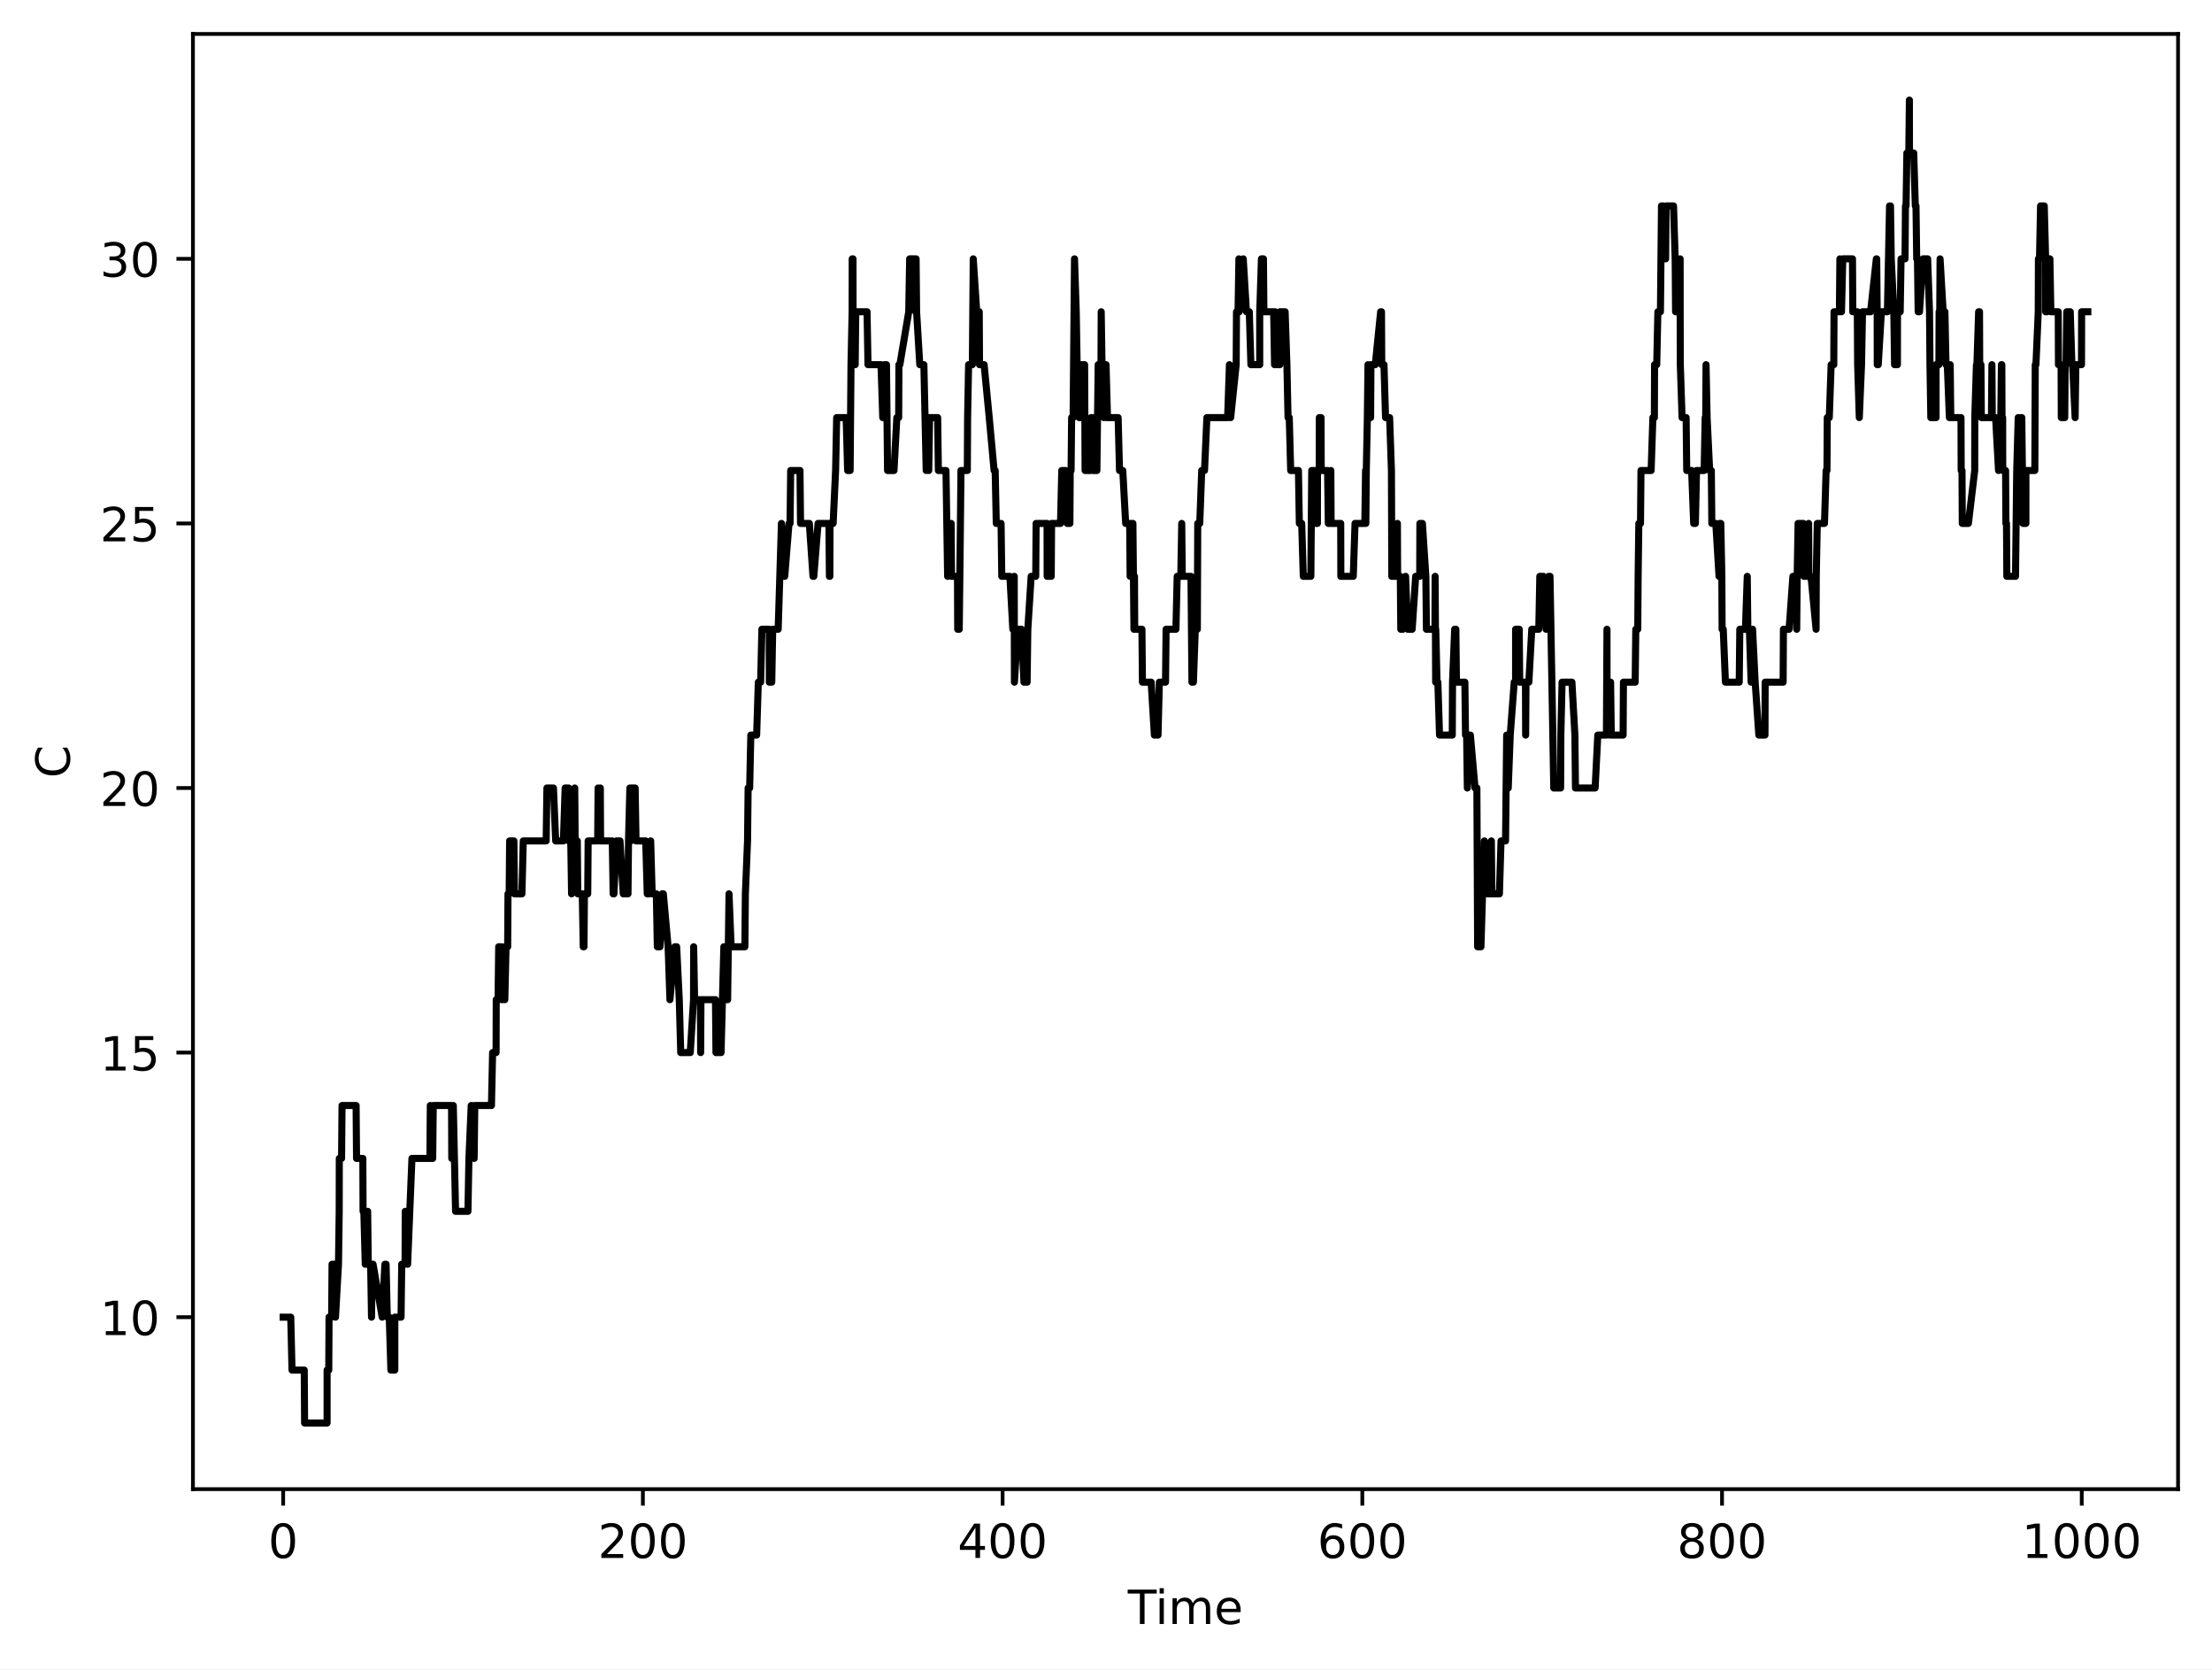
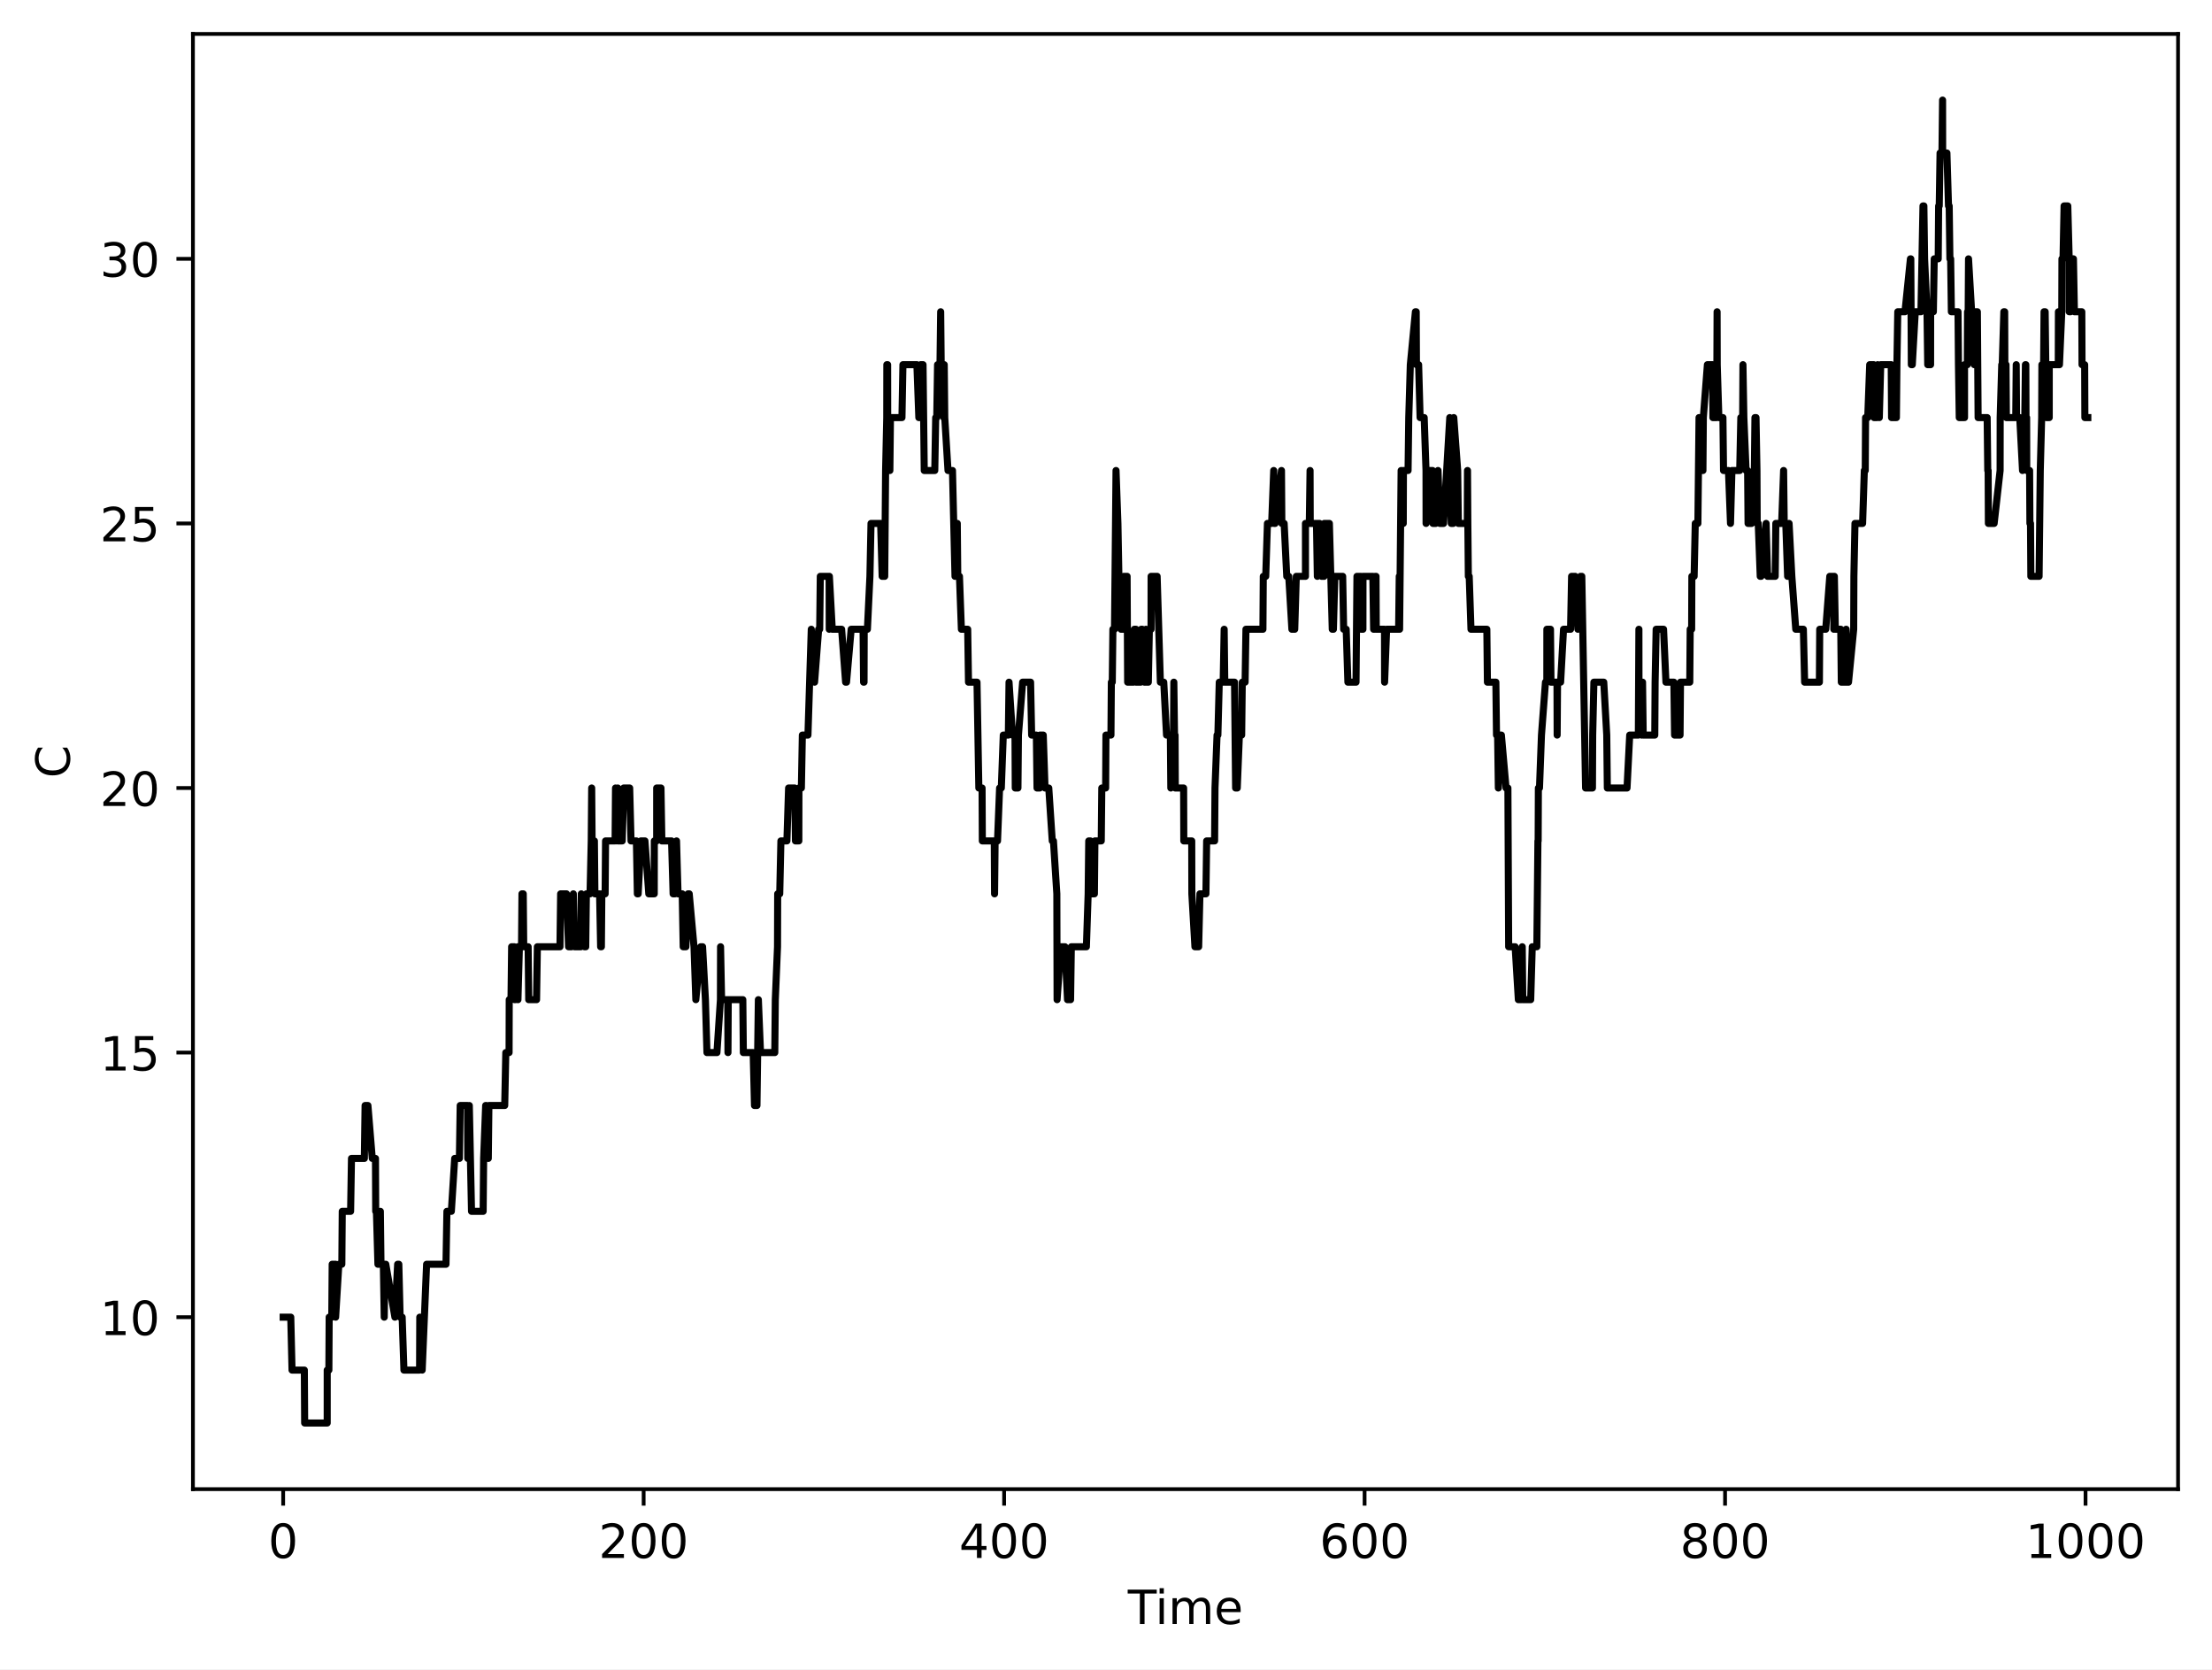
<svg xmlns="http://www.w3.org/2000/svg" xmlns:xlink="http://www.w3.org/1999/xlink" width="469.2pt" height="354pt" viewBox="0 0 469.2 354" version="1.1">
  <defs>
    <style type="text/css">*{stroke-linejoin: round; stroke-linecap: butt}</style>
  </defs>
  <g id="figure_1">
    <g id="patch_1">
      <path d="M 0 354  L 469.2 354  L 469.2 0  L 0 0  z " style="fill: #ffffff" />
    </g>
    <g id="axes_1">
      <g id="patch_2">
        <path d="M 40.925 315.799  L 462 315.799  L 462 7.2  L 40.925 7.2  z " style="fill: #ffffff" />
      </g>
      <g id="matplotlib.axis_1">
        <g id="xtick_1">
          <g id="line2d_1">
            <defs>
-               <path id="mb5f6cb522d" d="M 0 0  L 0 3.5  " style="stroke: #000000; stroke-width: 0.8" />
-             </defs>
-             <g>
-               <use xlink:href="#mb5f6cb522d" x="60.065" y="315.799" style="stroke: #000000; stroke-width: 0.8" />
+               <path id="m5ca03c16cc" d="M 0 0  L 0 3.5  " style="stroke: #000000; stroke-width: 0.8" />
+             </defs>
+             <g>
+               <use xlink:href="#m5ca03c16cc" x="60.065" y="315.799" style="stroke: #000000; stroke-width: 0.8" />
            </g>
          </g>
          <g id="text_1">
            <g transform="translate(56.8835 330.3964) scale(0.1 -0.1)">
              <defs>
                <path id="DejaVuSans-13" d="M 2034 4250  Q 1547 4250 1301 3770  Q 1056 3291 1056 2328  Q 1056 1369 1301 889  Q 1547 409 2034 409  Q 2525 409 2770 889  Q 3016 1369 3016 2328  Q 3016 3291 2770 3770  Q 2525 4250 2034 4250  z M 2034 4750  Q 2819 4750 3233 4129  Q 3647 3509 3647 2328  Q 3647 1150 3233 529  Q 2819 -91 2034 -91  Q 1250 -91 836 529  Q 422 1150 422 2328  Q 422 3509 836 4129  Q 1250 4750 2034 4750  z " transform="scale(0.015625)" />
              </defs>
              <use xlink:href="#DejaVuSans-13" />
            </g>
          </g>
        </g>
        <g id="xtick_2">
          <g id="line2d_2">
            <g>
-               <use xlink:href="#mb5f6cb522d" x="136.366" y="315.799" style="stroke: #000000; stroke-width: 0.8" />
+               <use xlink:href="#m5ca03c16cc" x="136.527" y="315.799" style="stroke: #000000; stroke-width: 0.8" />
            </g>
          </g>
          <g id="text_2">
-             <g transform="translate(126.8225 330.3964) scale(0.1 -0.1)">
+             <g transform="translate(126.9831 330.3964) scale(0.1 -0.1)">
              <defs>
                <path id="DejaVuSans-15" d="M 1228 531  L 3431 531  L 3431 0  L 469 0  L 469 531  Q 828 903 1448 1529  Q 2069 2156 2228 2338  Q 2531 2678 2651 2914  Q 2772 3150 2772 3378  Q 2772 3750 2511 3984  Q 2250 4219 1831 4219  Q 1534 4219 1204 4116  Q 875 4013 500 3803  L 500 4441  Q 881 4594 1212 4672  Q 1544 4750 1819 4750  Q 2544 4750 2975 4387  Q 3406 4025 3406 3419  Q 3406 3131 3298 2873  Q 3191 2616 2906 2266  Q 2828 2175 2409 1742  Q 1991 1309 1228 531  z " transform="scale(0.015625)" />
              </defs>
              <use xlink:href="#DejaVuSans-15" />
              <use xlink:href="#DejaVuSans-13" transform="translate(63.625 0)" />
              <use xlink:href="#DejaVuSans-13" transform="translate(127.25 0)" />
            </g>
          </g>
        </g>
        <g id="xtick_3">
          <g id="line2d_3">
            <g>
-               <use xlink:href="#mb5f6cb522d" x="212.668" y="315.799" style="stroke: #000000; stroke-width: 0.8" />
+               <use xlink:href="#m5ca03c16cc" x="212.989" y="315.799" style="stroke: #000000; stroke-width: 0.8" />
            </g>
          </g>
          <g id="text_3">
-             <g transform="translate(203.1241 330.3964) scale(0.1 -0.1)">
+             <g transform="translate(203.4452 330.3964) scale(0.1 -0.1)">
              <defs>
                <path id="DejaVuSans-17" d="M 2419 4116  L 825 1625  L 2419 1625  L 2419 4116  z M 2253 4666  L 3047 4666  L 3047 1625  L 3713 1625  L 3713 1100  L 3047 1100  L 3047 0  L 2419 0  L 2419 1100  L 313 1100  L 313 1709  L 2253 4666  z " transform="scale(0.015625)" />
              </defs>
              <use xlink:href="#DejaVuSans-17" />
              <use xlink:href="#DejaVuSans-13" transform="translate(63.625 0)" />
              <use xlink:href="#DejaVuSans-13" transform="translate(127.25 0)" />
            </g>
          </g>
        </g>
        <g id="xtick_4">
          <g id="line2d_4">
            <g>
-               <use xlink:href="#mb5f6cb522d" x="288.969" y="315.799" style="stroke: #000000; stroke-width: 0.8" />
+               <use xlink:href="#m5ca03c16cc" x="289.451" y="315.799" style="stroke: #000000; stroke-width: 0.8" />
            </g>
          </g>
          <g id="text_4">
-             <g transform="translate(279.4256 330.3964) scale(0.1 -0.1)">
+             <g transform="translate(279.9074 330.3964) scale(0.1 -0.1)">
              <defs>
                <path id="DejaVuSans-19" d="M 2113 2584  Q 1688 2584 1439 2293  Q 1191 2003 1191 1497  Q 1191 994 1439 701  Q 1688 409 2113 409  Q 2538 409 2786 701  Q 3034 994 3034 1497  Q 3034 2003 2786 2293  Q 2538 2584 2113 2584  z M 3366 4563  L 3366 3988  Q 3128 4100 2886 4159  Q 2644 4219 2406 4219  Q 1781 4219 1451 3797  Q 1122 3375 1075 2522  Q 1259 2794 1537 2939  Q 1816 3084 2150 3084  Q 2853 3084 3261 2657  Q 3669 2231 3669 1497  Q 3669 778 3244 343  Q 2819 -91 2113 -91  Q 1303 -91 875 529  Q 447 1150 447 2328  Q 447 3434 972 4092  Q 1497 4750 2381 4750  Q 2619 4750 2861 4703  Q 3103 4656 3366 4563  z " transform="scale(0.015625)" />
              </defs>
              <use xlink:href="#DejaVuSans-19" />
              <use xlink:href="#DejaVuSans-13" transform="translate(63.625 0)" />
              <use xlink:href="#DejaVuSans-13" transform="translate(127.25 0)" />
            </g>
          </g>
        </g>
        <g id="xtick_5">
          <g id="line2d_5">
            <g>
-               <use xlink:href="#mb5f6cb522d" x="365.271" y="315.799" style="stroke: #000000; stroke-width: 0.8" />
+               <use xlink:href="#m5ca03c16cc" x="365.913" y="315.799" style="stroke: #000000; stroke-width: 0.8" />
            </g>
          </g>
          <g id="text_5">
-             <g transform="translate(355.7271 330.3964) scale(0.1 -0.1)">
+             <g transform="translate(356.3695 330.3964) scale(0.1 -0.1)">
              <defs>
                <path id="DejaVuSans-1b" d="M 2034 2216  Q 1584 2216 1326 1975  Q 1069 1734 1069 1313  Q 1069 891 1326 650  Q 1584 409 2034 409  Q 2484 409 2743 651  Q 3003 894 3003 1313  Q 3003 1734 2745 1975  Q 2488 2216 2034 2216  z M 1403 2484  Q 997 2584 770 2862  Q 544 3141 544 3541  Q 544 4100 942 4425  Q 1341 4750 2034 4750  Q 2731 4750 3128 4425  Q 3525 4100 3525 3541  Q 3525 3141 3298 2862  Q 3072 2584 2669 2484  Q 3125 2378 3379 2068  Q 3634 1759 3634 1313  Q 3634 634 3220 271  Q 2806 -91 2034 -91  Q 1263 -91 848 271  Q 434 634 434 1313  Q 434 1759 690 2068  Q 947 2378 1403 2484  z M 1172 3481  Q 1172 3119 1398 2916  Q 1625 2713 2034 2713  Q 2441 2713 2670 2916  Q 2900 3119 2900 3481  Q 2900 3844 2670 4047  Q 2441 4250 2034 4250  Q 1625 4250 1398 4047  Q 1172 3844 1172 3481  z " transform="scale(0.015625)" />
              </defs>
              <use xlink:href="#DejaVuSans-1b" />
              <use xlink:href="#DejaVuSans-13" transform="translate(63.625 0)" />
              <use xlink:href="#DejaVuSans-13" transform="translate(127.25 0)" />
            </g>
          </g>
        </g>
        <g id="xtick_6">
          <g id="line2d_6">
            <g>
-               <use xlink:href="#mb5f6cb522d" x="441.572" y="315.799" style="stroke: #000000; stroke-width: 0.8" />
+               <use xlink:href="#m5ca03c16cc" x="442.375" y="315.799" style="stroke: #000000; stroke-width: 0.8" />
            </g>
          </g>
          <g id="text_6">
-             <g transform="translate(428.8474 330.3964) scale(0.1 -0.1)">
+             <g transform="translate(429.6503 330.3964) scale(0.1 -0.1)">
              <defs>
                <path id="DejaVuSans-14" d="M 794 531  L 1825 531  L 1825 4091  L 703 3866  L 703 4441  L 1819 4666  L 2450 4666  L 2450 531  L 3481 531  L 3481 0  L 794 0  L 794 531  z " transform="scale(0.015625)" />
              </defs>
              <use xlink:href="#DejaVuSans-14" />
              <use xlink:href="#DejaVuSans-13" transform="translate(63.625 0)" />
              <use xlink:href="#DejaVuSans-13" transform="translate(127.25 0)" />
              <use xlink:href="#DejaVuSans-13" transform="translate(190.875 0)" />
            </g>
          </g>
        </g>
        <g id="text_7">
          <g transform="translate(239.2263 344.3972) scale(0.1 -0.1)">
            <defs>
              <path id="DejaVuSans-37" d="M -19 4666  L 3928 4666  L 3928 4134  L 2272 4134  L 2272 0  L 1638 0  L 1638 4134  L -19 4134  L -19 4666  z " transform="scale(0.015625)" />
              <path id="DejaVuSans-4c" d="M 603 3500  L 1178 3500  L 1178 0  L 603 0  L 603 3500  z M 603 4863  L 1178 4863  L 1178 4134  L 603 4134  L 603 4863  z " transform="scale(0.015625)" />
              <path id="DejaVuSans-50" d="M 3328 2828  Q 3544 3216 3844 3400  Q 4144 3584 4550 3584  Q 5097 3584 5394 3201  Q 5691 2819 5691 2113  L 5691 0  L 5113 0  L 5113 2094  Q 5113 2597 4934 2840  Q 4756 3084 4391 3084  Q 3944 3084 3684 2787  Q 3425 2491 3425 1978  L 3425 0  L 2847 0  L 2847 2094  Q 2847 2600 2669 2842  Q 2491 3084 2119 3084  Q 1678 3084 1418 2786  Q 1159 2488 1159 1978  L 1159 0  L 581 0  L 581 3500  L 1159 3500  L 1159 2956  Q 1356 3278 1631 3431  Q 1906 3584 2284 3584  Q 2666 3584 2933 3390  Q 3200 3197 3328 2828  z " transform="scale(0.015625)" />
              <path id="DejaVuSans-48" d="M 3597 1894  L 3597 1613  L 953 1613  Q 991 1019 1311 708  Q 1631 397 2203 397  Q 2534 397 2845 478  Q 3156 559 3463 722  L 3463 178  Q 3153 47 2828 -22  Q 2503 -91 2169 -91  Q 1331 -91 842 396  Q 353 884 353 1716  Q 353 2575 817 3079  Q 1281 3584 2069 3584  Q 2775 3584 3186 3129  Q 3597 2675 3597 1894  z M 3022 2063  Q 3016 2534 2758 2815  Q 2500 3097 2075 3097  Q 1594 3097 1305 2825  Q 1016 2553 972 2059  L 3022 2063  z " transform="scale(0.015625)" />
            </defs>
            <use xlink:href="#DejaVuSans-37" />
            <use xlink:href="#DejaVuSans-4c" transform="translate(58 0)" />
            <use xlink:href="#DejaVuSans-50" transform="translate(85.78125 0)" />
            <use xlink:href="#DejaVuSans-48" transform="translate(183.1875 0)" />
          </g>
        </g>
      </g>
      <g id="matplotlib.axis_2">
        <g id="ytick_1">
          <g id="line2d_7">
            <defs>
-               <path id="macef169c8d" d="M 0 0  L -3.5 0  " style="stroke: #000000; stroke-width: 0.8" />
-             </defs>
-             <g>
-               <use xlink:href="#macef169c8d" x="40.925" y="279.328" style="stroke: #000000; stroke-width: 0.8" />
+               <path id="ma7e9f59e9b" d="M 0 0  L -3.5 0  " style="stroke: #000000; stroke-width: 0.8" />
+             </defs>
+             <g>
+               <use xlink:href="#ma7e9f59e9b" x="40.925" y="279.328" style="stroke: #000000; stroke-width: 0.8" />
            </g>
          </g>
          <g id="text_8">
            <g transform="translate(21.2 283.1268) scale(0.1 -0.1)">
              <use xlink:href="#DejaVuSans-14" />
              <use xlink:href="#DejaVuSans-13" transform="translate(63.625 0)" />
            </g>
          </g>
        </g>
        <g id="ytick_2">
          <g id="line2d_8">
            <g>
-               <use xlink:href="#macef169c8d" x="40.925" y="223.219" style="stroke: #000000; stroke-width: 0.8" />
+               <use xlink:href="#ma7e9f59e9b" x="40.925" y="223.219" style="stroke: #000000; stroke-width: 0.8" />
            </g>
          </g>
          <g id="text_9">
            <g transform="translate(21.2 227.0179) scale(0.1 -0.1)">
              <defs>
                <path id="DejaVuSans-18" d="M 691 4666  L 3169 4666  L 3169 4134  L 1269 4134  L 1269 2991  Q 1406 3038 1543 3061  Q 1681 3084 1819 3084  Q 2600 3084 3056 2656  Q 3513 2228 3513 1497  Q 3513 744 3044 326  Q 2575 -91 1722 -91  Q 1428 -91 1123 -41  Q 819 9 494 109  L 494 744  Q 775 591 1075 516  Q 1375 441 1709 441  Q 2250 441 2565 725  Q 2881 1009 2881 1497  Q 2881 1984 2565 2268  Q 2250 2553 1709 2553  Q 1456 2553 1204 2497  Q 953 2441 691 2322  L 691 4666  z " transform="scale(0.015625)" />
              </defs>
              <use xlink:href="#DejaVuSans-14" />
              <use xlink:href="#DejaVuSans-18" transform="translate(63.625 0)" />
            </g>
          </g>
        </g>
        <g id="ytick_3">
          <g id="line2d_9">
            <g>
-               <use xlink:href="#macef169c8d" x="40.925" y="167.11" style="stroke: #000000; stroke-width: 0.8" />
+               <use xlink:href="#ma7e9f59e9b" x="40.925" y="167.11" style="stroke: #000000; stroke-width: 0.8" />
            </g>
          </g>
          <g id="text_10">
            <g transform="translate(21.2 170.9091) scale(0.1 -0.1)">
              <use xlink:href="#DejaVuSans-15" />
              <use xlink:href="#DejaVuSans-13" transform="translate(63.625 0)" />
            </g>
          </g>
        </g>
        <g id="ytick_4">
          <g id="line2d_10">
            <g>
-               <use xlink:href="#macef169c8d" x="40.925" y="111.001" style="stroke: #000000; stroke-width: 0.8" />
+               <use xlink:href="#ma7e9f59e9b" x="40.925" y="111.001" style="stroke: #000000; stroke-width: 0.8" />
            </g>
          </g>
          <g id="text_11">
            <g transform="translate(21.2 114.8002) scale(0.1 -0.1)">
              <use xlink:href="#DejaVuSans-15" />
              <use xlink:href="#DejaVuSans-18" transform="translate(63.625 0)" />
            </g>
          </g>
        </g>
        <g id="ytick_5">
          <g id="line2d_11">
            <g>
-               <use xlink:href="#macef169c8d" x="40.925" y="54.893" style="stroke: #000000; stroke-width: 0.8" />
+               <use xlink:href="#ma7e9f59e9b" x="40.925" y="54.893" style="stroke: #000000; stroke-width: 0.8" />
            </g>
          </g>
          <g id="text_12">
            <g transform="translate(21.2 58.69136) scale(0.1 -0.1)">
              <defs>
                <path id="DejaVuSans-16" d="M 2597 2516  Q 3050 2419 3304 2112  Q 3559 1806 3559 1356  Q 3559 666 3084 287  Q 2609 -91 1734 -91  Q 1441 -91 1130 -33  Q 819 25 488 141  L 488 750  Q 750 597 1062 519  Q 1375 441 1716 441  Q 2309 441 2620 675  Q 2931 909 2931 1356  Q 2931 1769 2642 2001  Q 2353 2234 1838 2234  L 1294 2234  L 1294 2753  L 1863 2753  Q 2328 2753 2575 2939  Q 2822 3125 2822 3475  Q 2822 3834 2567 4026  Q 2313 4219 1838 4219  Q 1578 4219 1281 4162  Q 984 4106 628 3988  L 628 4550  Q 988 4650 1302 4700  Q 1616 4750 1894 4750  Q 2613 4750 3031 4423  Q 3450 4097 3450 3541  Q 3450 3153 3228 2886  Q 3006 2619 2597 2516  z " transform="scale(0.015625)" />
              </defs>
              <use xlink:href="#DejaVuSans-16" />
              <use xlink:href="#DejaVuSans-13" transform="translate(63.625 0)" />
            </g>
          </g>
        </g>
        <g id="text_13">
          <g transform="translate(14.79766 164.9908) rotate(-90) scale(0.1 -0.1)">
            <defs>
              <path id="DejaVuSans-26" d="M 4122 4306  L 4122 3641  Q 3803 3938 3442 4084  Q 3081 4231 2675 4231  Q 1875 4231 1450 3742  Q 1025 3253 1025 2328  Q 1025 1406 1450 917  Q 1875 428 2675 428  Q 3081 428 3442 575  Q 3803 722 4122 1019  L 4122 359  Q 3791 134 3420 21  Q 3050 -91 2638 -91  Q 1578 -91 968 557  Q 359 1206 359 2328  Q 359 3453 968 4101  Q 1578 4750 2638 4750  Q 3056 4750 3426 4639  Q 3797 4528 4122 4306  z " transform="scale(0.015625)" />
            </defs>
            <use xlink:href="#DejaVuSans-26" />
          </g>
        </g>
      </g>
      <g id="line2d_12">
-         <path d="M 60.065 279.328  L 61.674 279.328  L 61.941 290.55  L 64.538 290.55  L 64.608 301.772  L 69.381 301.772  L 69.384 290.55  L 69.734 290.55  L 69.796 279.328  L 70.348 279.328  L 70.433 268.106  L 71.158 268.106  L 71.163 279.328  L 71.799 268.106  L 71.95 256.884  L 71.971 245.663  L 72.455 245.663  L 72.55 234.441  L 75.535 234.441  L 75.631 245.663  L 76.967 245.663  L 77.011 256.884  L 77.175 256.884  L 77.476 268.106  L 77.716 268.106  L 77.986 256.884  L 78.117 268.106  L 78.618 268.106  L 78.805 279.328  L 78.947 268.106  L 79.135 268.106  L 81.064 279.328  L 81.643 268.106  L 81.893 268.106  L 82.149 279.328  L 82.568 279.328  L 82.914 290.55  L 83.747 290.55  L 83.748 279.328  L 85.071 279.328  L 85.212 268.106  L 85.921 268.106  L 85.961 256.884  L 86.462 268.106  L 87.38 245.663  L 91.195 245.663  L 91.274 234.441  L 91.274 245.663  L 91.782 245.663  L 91.899 234.441  L 95.782 234.441  L 95.827 245.663  L 96.017 245.663  L 96.152 234.441  L 96.633 256.884  L 99.259 256.884  L 99.465 245.663  L 99.95 234.441  L 100.1 234.441  L 100.576 245.663  L 100.711 234.441  L 104.245 234.441  L 104.49 223.219  L 105.227 223.219  L 105.26 211.997  L 105.647 211.997  L 105.781 200.776  L 106.332 200.776  L 106.414 211.997  L 106.586 211.997  L 107.049 200.776  L 107.078 211.997  L 107.342 200.776  L 107.684 200.776  L 107.752 189.554  L 108.005 189.554  L 108.098 178.332  L 109.004 178.332  L 109.127 189.554  L 110.709 189.554  L 110.989 178.332  L 115.851 178.332  L 116.011 167.11  L 117.398 167.11  L 117.87 178.332  L 119.506 178.332  L 119.877 167.11  L 120.611 167.11  L 120.633 178.332  L 121.066 178.332  L 121.24 189.554  L 121.25 178.332  L 121.817 178.332  L 121.913 167.11  L 122 178.332  L 122.454 178.332  L 122.554 189.554  L 123.508 189.554  L 123.714 200.776  L 123.874 200.776  L 123.967 189.554  L 124.668 189.554  L 124.756 178.332  L 126.778 178.332  L 126.866 167.11  L 127.024 178.332  L 127.339 167.11  L 127.393 178.332  L 129.872 178.332  L 130.059 189.554  L 130.223 189.554  L 130.752 178.332  L 131.507 178.332  L 132.204 189.554  L 133.205 189.554  L 133.318 178.332  L 133.602 167.11  L 133.674 167.11  L 133.811 178.332  L 133.814 167.11  L 134.725 167.11  L 134.911 178.332  L 136.964 178.332  L 137.293 189.554  L 137.697 189.554  L 138.018 178.332  L 138.335 189.554  L 139.219 189.554  L 139.429 200.776  L 139.997 200.776  L 140.454 189.554  L 140.705 189.554  L 141.717 200.776  L 142.104 211.997  L 143.139 200.776  L 143.53 200.776  L 144.085 211.997  L 144.392 223.219  L 146.415 223.219  L 147.111 211.997  L 147.136 200.776  L 147.34 211.997  L 148.575 211.997  L 148.619 223.219  L 148.68 211.997  L 151.765 211.997  L 151.867 223.219  L 152.948 223.219  L 153.241 211.997  L 153.542 200.776  L 153.834 211.997  L 154.342 211.997  L 154.636 189.554  L 155.086 200.776  L 158.002 200.776  L 158.105 189.554  L 158.567 178.332  L 158.689 167.11  L 159.015 167.11  L 159.26 155.888  L 160.498 155.888  L 160.85 144.667  L 161.343 144.667  L 161.609 133.445  L 163.17 133.445  L 163.19 144.667  L 163.7 144.667  L 163.903 133.445  L 165.063 133.445  L 165.759 111.001  L 166.449 122.223  L 166.454 122.223  L 167.363 111.001  L 167.583 111.001  L 167.716 99.78  L 169.69 99.78  L 169.808 111.001  L 171.673 111.001  L 172.446 122.223  L 172.625 122.223  L 173.523 111.001  L 175.832 111.001  L 175.931 122.223  L 176.023 122.223  L 176.056 111.001  L 176.72 111.001  L 177.245 99.78  L 177.472 88.558  L 179.481 88.558  L 179.798 99.78  L 180.325 99.78  L 180.51 77.336  L 180.751 66.114  L 180.767 54.893  L 180.935 54.893  L 180.947 66.114  L 181.146 77.336  L 181.398 77.336  L 181.52 66.114  L 183.915 66.114  L 184.116 77.336  L 186.877 77.336  L 187.246 88.558  L 187.481 88.558  L 187.587 77.336  L 188.038 77.336  L 188.263 99.78  L 189.632 99.78  L 190.235 88.558  L 190.622 88.558  L 190.677 77.336  L 190.873 77.336  L 192.759 66.114  L 192.95 54.893  L 194.072 54.893  L 194.225 66.114  L 194.318 54.893  L 194.426 66.114  L 195.099 77.336  L 195.97 77.336  L 196.461 99.78  L 196.736 88.558  L 196.905 88.558  L 197 99.78  L 197.185 88.558  L 198.894 88.558  L 199.046 99.78  L 200.658 99.78  L 201.008 122.223  L 201.352 111.001  L 201.753 111.001  L 201.839 122.223  L 203.101 122.223  L 203.142 133.445  L 203.471 133.445  L 203.721 111.001  L 203.835 99.78  L 205.185 99.78  L 205.245 88.558  L 205.455 77.336  L 206.252 77.336  L 206.439 54.893  L 207.182 66.114  L 207.714 66.114  L 207.77 77.336  L 208.748 77.336  L 209.832 88.558  L 210.865 99.78  L 211.092 99.78  L 211.326 111.001  L 212.345 111.001  L 212.492 122.223  L 214.212 122.223  L 214.836 133.445  L 214.963 133.445  L 215.135 122.223  L 215.176 144.667  L 215.876 133.445  L 216.681 133.445  L 217.198 144.667  L 217.868 144.667  L 218.017 133.445  L 218.725 122.223  L 219.695 122.223  L 219.776 111.001  L 222.099 111.001  L 222.118 122.223  L 222.983 122.223  L 223.056 111.001  L 224.951 111.001  L 225.22 99.78  L 226.002 99.78  L 226.381 111.001  L 226.94 111.001  L 227.012 99.78  L 227.194 99.78  L 227.308 88.558  L 227.623 88.558  L 227.921 54.893  L 228.289 66.114  L 228.475 77.336  L 228.668 77.336  L 228.904 88.558  L 229.37 88.558  L 229.442 77.336  L 229.665 88.558  L 229.715 77.336  L 230.065 77.336  L 230.166 99.78  L 231.266 99.78  L 231.45 88.558  L 231.754 88.558  L 231.775 99.78  L 232.666 99.78  L 232.943 77.336  L 233.539 77.336  L 233.584 66.114  L 233.755 77.336  L 234.014 77.336  L 234.142 88.558  L 234.221 77.336  L 234.523 77.336  L 234.606 88.558  L 234.611 77.336  L 234.92 88.558  L 237.171 88.558  L 237.466 99.78  L 238.159 99.78  L 238.772 111.001  L 239.621 111.001  L 239.72 122.223  L 239.955 111.001  L 240.309 111.001  L 240.527 133.445  L 240.643 122.223  L 240.689 133.445  L 242.224 133.445  L 242.328 144.667  L 244.179 144.667  L 244.86 155.888  L 245.636 155.888  L 245.918 144.667  L 247.225 144.667  L 247.347 133.445  L 249.432 133.445  L 249.7 122.223  L 250.468 122.223  L 250.662 111.001  L 250.779 122.223  L 252.628 122.223  L 252.829 144.667  L 253.141 144.667  L 253.538 133.445  L 253.975 133.445  L 254.06 111.001  L 254.485 111.001  L 254.904 99.78  L 255.496 99.78  L 256.001 88.558  L 260.399 88.558  L 260.781 77.336  L 260.861 88.558  L 261.047 88.558  L 262.214 77.336  L 262.279 66.114  L 262.61 66.114  L 262.791 54.893  L 262.867 66.114  L 263.71 54.893  L 264.394 66.114  L 264.997 66.114  L 265.338 77.336  L 267.208 77.336  L 267.209 66.114  L 267.571 54.893  L 267.998 54.893  L 268.09 66.114  L 270.165 66.114  L 270.352 77.336  L 270.468 77.336  L 270.471 66.114  L 270.937 77.336  L 271.463 77.336  L 271.501 66.114  L 272.596 66.114  L 272.975 77.336  L 273.214 88.558  L 273.472 88.558  L 273.776 99.78  L 275.419 99.78  L 275.612 111.001  L 276.111 111.001  L 276.443 122.223  L 278.052 122.223  L 278.238 99.78  L 278.554 99.78  L 278.588 111.001  L 278.741 99.78  L 279.022 99.78  L 279.086 111.001  L 279.445 111.001  L 279.459 99.78  L 279.828 99.78  L 279.852 88.558  L 280.214 88.558  L 280.251 99.78  L 281.606 99.78  L 281.756 111.001  L 282.126 111.001  L 282.293 99.78  L 282.35 111.001  L 284.389 111.001  L 284.412 122.223  L 287.049 122.223  L 287.424 111.001  L 289.497 111.001  L 289.658 99.78  L 289.717 111.001  L 289.813 99.78  L 290.037 88.558  L 290.173 77.336  L 290.207 88.558  L 290.73 88.558  L 290.792 77.336  L 291.717 77.336  L 292.856 66.114  L 293.036 66.114  L 293.092 77.336  L 293.566 77.336  L 293.897 88.558  L 294.761 88.558  L 295.148 99.78  L 295.222 122.223  L 296.344 122.223  L 296.409 111.001  L 296.46 122.223  L 297.031 122.223  L 297.129 133.445  L 297.565 133.445  L 298.148 122.223  L 298.613 133.445  L 299.543 133.445  L 300.284 122.223  L 301.141 122.223  L 301.181 111.001  L 301.714 111.001  L 302.445 122.223  L 302.568 133.445  L 304.375 133.445  L 304.411 122.223  L 304.478 133.445  L 304.524 144.667  L 304.547 133.445  L 304.819 144.667  L 304.993 144.667  L 305.347 155.888  L 308.051 155.888  L 308.104 144.667  L 308.559 133.445  L 308.813 133.445  L 308.934 144.667  L 310.723 144.667  L 310.858 155.888  L 311.093 155.888  L 311.249 167.11  L 311.61 155.888  L 311.893 155.888  L 312.878 167.11  L 313.272 167.11  L 313.429 200.776  L 314.134 200.776  L 314.467 189.554  L 314.659 189.554  L 314.861 178.332  L 315.534 189.554  L 316.113 189.554  L 316.339 178.332  L 316.453 189.554  L 318.048 189.554  L 318.392 178.332  L 319.351 178.332  L 319.591 155.888  L 319.641 155.888  L 319.691 167.11  L 319.922 167.11  L 320.343 155.888  L 321.19 144.667  L 321.48 144.667  L 321.485 133.445  L 322.251 133.445  L 322.356 144.667  L 323.576 144.667  L 323.613 155.888  L 323.69 144.667  L 324.294 144.667  L 324.912 133.445  L 326.4 133.445  L 326.619 122.223  L 327.369 122.223  L 327.953 133.445  L 328.501 122.223  L 328.78 122.223  L 329.579 167.11  L 331.032 167.11  L 331.082 155.888  L 331.338 144.667  L 333.428 144.667  L 334.061 155.888  L 334.183 167.11  L 338.351 167.11  L 338.917 155.888  L 340.751 155.888  L 340.865 133.445  L 340.877 144.667  L 341.184 144.667  L 341.445 155.888  L 341.53 144.667  L 341.635 144.667  L 341.776 155.888  L 344.29 155.888  L 344.357 144.667  L 346.846 144.667  L 346.977 133.445  L 347.393 133.445  L 347.475 122.223  L 347.624 111.001  L 347.977 111.001  L 348.08 99.78  L 350.23 99.78  L 350.603 88.558  L 350.922 88.558  L 350.958 77.336  L 351.419 77.336  L 351.66 66.114  L 352.206 66.114  L 352.428 43.671  L 352.766 43.671  L 353.044 54.893  L 353.307 54.893  L 353.408 43.671  L 354.983 43.671  L 355.331 54.893  L 355.417 66.114  L 356.292 66.114  L 356.382 54.893  L 356.391 66.114  L 356.421 77.336  L 356.793 88.558  L 357.653 88.558  L 357.78 99.78  L 358.822 99.78  L 359.256 111.001  L 359.618 111.001  L 359.861 99.78  L 361.473 99.78  L 361.695 88.558  L 361.811 88.558  L 361.88 77.336  L 362.105 88.558  L 362.645 99.78  L 362.999 99.78  L 363.107 111.001  L 363.949 111.001  L 364.634 122.223  L 364.767 111.001  L 365.01 111.001  L 365.231 122.223  L 365.287 133.445  L 365.528 133.445  L 365.989 144.667  L 368.917 144.667  L 369.041 133.445  L 370.227 133.445  L 370.622 122.223  L 370.746 133.445  L 371.073 133.445  L 371.441 144.667  L 371.696 144.667  L 371.749 133.445  L 372.298 144.667  L 373.077 155.888  L 374.378 155.888  L 374.417 144.667  L 378.23 144.667  L 378.294 133.445  L 379.496 133.445  L 380.299 122.223  L 381.098 122.223  L 381.11 133.445  L 381.208 122.223  L 381.403 111.001  L 382.525 111.001  L 382.639 122.223  L 383.589 122.223  L 383.639 111.001  L 383.685 122.223  L 384.139 122.223  L 385.22 133.445  L 385.261 122.223  L 385.475 111.001  L 387.002 111.001  L 387.347 99.78  L 387.529 99.78  L 387.592 88.558  L 388.021 88.558  L 388.413 77.336  L 388.973 77.336  L 389.027 66.114  L 390.167 66.114  L 390.269 54.893  L 390.607 66.114  L 390.883 54.893  L 392.941 54.893  L 393.007 66.114  L 393.963 66.114  L 394.037 77.336  L 394.385 88.558  L 394.862 77.336  L 395.069 66.114  L 396.777 66.114  L 398.001 54.893  L 398.079 54.893  L 398.179 66.114  L 398.197 77.336  L 398.406 77.336  L 399.074 66.114  L 400.349 66.114  L 400.803 43.671  L 401.004 43.671  L 401.164 54.893  L 401.706 66.114  L 401.868 77.336  L 402.473 77.336  L 402.487 66.114  L 403.062 66.114  L 403.244 54.893  L 404.09 54.893  L 404.178 43.671  L 404.306 43.671  L 404.479 32.449  L 404.884 32.449  L 405.011 21.227  L 405.028 32.449  L 405.932 32.449  L 406.267 43.671  L 406.412 43.671  L 406.563 54.893  L 406.722 54.893  L 406.871 66.114  L 407.157 66.114  L 407.905 54.893  L 408.882 54.893  L 409.282 66.114  L 409.378 77.336  L 409.557 88.558  L 410.674 88.558  L 410.674 77.336  L 411.273 77.336  L 411.316 66.114  L 411.45 66.114  L 411.52 54.893  L 412.176 66.114  L 412.55 66.114  L 412.777 77.336  L 413.052 77.336  L 413.496 88.558  L 413.67 77.336  L 413.789 88.558  L 415.959 88.558  L 415.997 99.78  L 416.172 99.78  L 416.23 111.001  L 417.526 111.001  L 418.867 99.78  L 418.882 88.558  L 419.233 77.336  L 419.334 77.336  L 419.699 66.114  L 419.886 66.114  L 419.926 77.336  L 420.187 77.336  L 420.276 88.558  L 422.414 88.558  L 422.518 77.336  L 422.592 88.558  L 423.296 88.558  L 423.92 99.78  L 423.942 88.558  L 424.401 88.558  L 424.533 77.336  L 424.618 77.336  L 424.657 88.558  L 424.791 88.558  L 424.814 99.78  L 425.418 99.78  L 425.482 111.001  L 425.611 111.001  L 425.682 122.223  L 427.522 122.223  L 427.779 99.78  L 428.094 88.558  L 428.143 99.78  L 428.516 99.78  L 428.609 88.558  L 428.85 88.558  L 429.12 111.001  L 429.726 111.001  L 429.729 99.78  L 431.621 99.78  L 431.71 77.336  L 431.855 77.336  L 432.345 66.114  L 432.382 54.893  L 432.61 54.893  L 432.834 43.671  L 433.62 43.671  L 433.912 54.893  L 433.917 66.114  L 434.205 66.114  L 434.219 54.893  L 434.815 54.893  L 435.02 66.114  L 436.588 66.114  L 436.633 77.336  L 437.192 77.336  L 437.235 88.558  L 437.962 88.558  L 438.052 77.336  L 438.243 77.336  L 438.39 66.114  L 439.133 66.114  L 439.481 77.336  L 439.626 77.336  L 440.168 88.558  L 440.319 77.336  L 441.519 77.336  L 441.546 66.114  L 442.86 66.114  L 442.86 66.114  " clip-path="url(#pde3f747f33)" style="fill: none; stroke: #000000; stroke-width: 1.5; stroke-linecap: square" />
+         <path d="M 60.065 279.328  L 61.677 279.328  L 61.945 290.55  L 64.557 290.55  L 64.623 301.772  L 69.406 301.772  L 69.408 290.55  L 69.76 290.55  L 69.822 279.328  L 70.375 279.328  L 70.46 268.106  L 71.187 268.106  L 71.192 279.328  L 71.875 268.106  L 72.508 268.106  L 72.597 256.884  L 74.37 256.884  L 74.555 245.663  L 77.286 245.663  L 77.442 234.441  L 78.042 234.441  L 78.964 245.663  L 79.645 245.663  L 79.693 256.884  L 79.845 256.884  L 80.163 268.106  L 80.422 268.106  L 80.68 256.884  L 80.812 268.106  L 81.315 268.106  L 81.502 279.328  L 81.644 268.106  L 81.832 268.106  L 83.765 279.328  L 84.346 268.106  L 84.597 268.106  L 84.873 279.328  L 85.305 279.328  L 85.68 290.55  L 89.001 290.55  L 89.042 279.328  L 89.551 290.55  L 90.488 268.106  L 94.602 268.106  L 94.798 256.884  L 95.739 256.884  L 96.448 245.663  L 97.443 245.663  L 97.615 234.441  L 99.177 234.441  L 99.223 245.663  L 99.413 245.663  L 99.548 234.441  L 100.017 256.884  L 102.485 256.884  L 102.587 245.663  L 103.016 234.441  L 103.154 234.441  L 103.576 245.663  L 103.703 234.441  L 107.059 234.441  L 107.29 223.219  L 107.984 223.219  L 108.015 211.997  L 108.392 211.997  L 108.526 200.776  L 109.078 200.776  L 109.157 211.997  L 109.337 211.997  L 109.833 200.776  L 109.864 211.997  L 110.17 200.776  L 110.623 200.776  L 110.718 189.554  L 110.99 189.554  L 111.091 200.776  L 112.027 200.776  L 112.152 211.997  L 113.812 211.997  L 113.985 200.776  L 118.778 200.776  L 118.92 189.554  L 120.151 189.554  L 120.608 200.776  L 121.254 200.776  L 121.609 189.554  L 121.871 200.776  L 123.211 200.776  L 123.3 189.554  L 123.985 200.776  L 124.243 200.776  L 124.38 189.554  L 125.158 189.554  L 125.411 178.332  L 125.507 167.11  L 125.593 178.332  L 126.079 178.332  L 126.186 189.554  L 127.182 189.554  L 127.403 200.776  L 127.564 200.776  L 127.657 189.554  L 128.359 189.554  L 128.448 178.332  L 130.473 178.332  L 130.562 167.11  L 130.72 178.332  L 131.036 167.11  L 131.09 178.332  L 131.982 178.332  L 132.305 167.11  L 133.565 167.11  L 133.85 178.332  L 134.992 178.332  L 135.195 189.554  L 135.368 189.554  L 135.94 178.332  L 136.802 178.332  L 137.617 189.554  L 138.778 189.554  L 138.792 178.332  L 139.288 178.332  L 139.291 167.11  L 140.204 167.11  L 140.39 178.332  L 142.448 178.332  L 142.777 189.554  L 143.182 189.554  L 143.504 178.332  L 143.822 189.554  L 144.708 189.554  L 144.917 200.776  L 145.487 200.776  L 145.945 189.554  L 146.196 189.554  L 147.211 200.776  L 147.598 211.997  L 148.636 200.776  L 149.027 200.776  L 149.631 211.997  L 149.957 223.219  L 152.074 223.219  L 152.816 211.997  L 152.843 200.776  L 153.062 211.997  L 154.369 211.997  L 154.413 223.219  L 154.474 211.997  L 157.564 211.997  L 157.675 223.219  L 159.761 223.219  L 160.04 234.441  L 160.563 234.441  L 160.861 211.997  L 161.318 223.219  L 164.345 223.219  L 164.455 211.997  L 164.924 200.776  L 164.958 189.554  L 165.393 189.554  L 165.642 178.332  L 166.916 178.332  L 167.273 167.11  L 168.569 167.11  L 168.731 178.332  L 169.446 178.332  L 169.465 167.11  L 169.985 167.11  L 170.191 155.888  L 171.378 155.888  L 172.087 133.445  L 172.786 144.667  L 173.649 133.445  L 173.87 133.445  L 173.997 122.223  L 175.871 122.223  L 175.894 133.445  L 175.925 122.223  L 176.536 133.445  L 178.523 133.445  L 179.368 144.667  L 179.563 144.667  L 180.545 133.445  L 183.072 133.445  L 183.179 144.667  L 183.277 144.667  L 183.31 133.445  L 183.991 133.445  L 184.524 122.223  L 184.756 111.001  L 186.798 111.001  L 187.119 122.223  L 187.663 122.223  L 187.85 99.78  L 188.094 88.558  L 188.111 77.336  L 188.282 77.336  L 188.294 88.558  L 188.496 99.78  L 188.755 99.78  L 188.879 88.558  L 191.321 88.558  L 191.525 77.336  L 194.487 77.336  L 194.898 88.558  L 195.162 88.558  L 195.283 77.336  L 195.789 77.336  L 196.047 99.78  L 198.281 99.78  L 198.476 88.558  L 198.701 88.558  L 198.872 77.336  L 199.388 77.336  L 199.533 66.114  L 199.641 77.336  L 200.038 77.336  L 200.194 88.558  L 200.288 77.336  L 200.398 88.558  L 201.087 99.78  L 202.036 99.78  L 202.57 122.223  L 202.871 111.001  L 203.054 111.001  L 203.159 122.223  L 203.517 122.223  L 203.925 133.445  L 205.265 133.445  L 205.435 144.667  L 207.239 144.667  L 207.627 167.11  L 208.315 167.11  L 208.369 178.332  L 210.903 178.332  L 210.964 189.554  L 211.077 178.332  L 211.591 178.332  L 212.03 167.11  L 212.395 167.11  L 212.812 155.888  L 213.887 155.888  L 214.031 144.667  L 214.764 155.888  L 215.297 155.888  L 215.353 167.11  L 215.921 167.11  L 216.023 155.888  L 216.915 144.667  L 218.604 144.667  L 218.828 155.888  L 219.829 155.888  L 219.97 167.11  L 220.546 167.11  L 220.567 155.888  L 221.291 155.888  L 221.666 167.11  L 222.46 167.11  L 223.201 178.332  L 223.453 178.332  L 224.172 189.554  L 224.226 211.997  L 225.01 200.776  L 225.895 200.776  L 226.436 211.997  L 227.085 211.997  L 227.245 200.776  L 230.441 200.776  L 230.817 189.554  L 230.939 178.332  L 231.293 178.332  L 231.309 189.554  L 232.14 189.554  L 232.246 178.332  L 233.595 178.332  L 233.708 167.11  L 234.525 167.11  L 234.587 155.888  L 235.651 155.888  L 235.735 144.667  L 235.931 144.667  L 236.062 133.445  L 236.404 133.445  L 236.727 99.78  L 237.128 111.001  L 237.332 122.223  L 237.543 122.223  L 237.801 133.445  L 238.313 133.445  L 238.391 122.223  L 238.636 133.445  L 238.692 122.223  L 239.079 122.223  L 239.191 144.667  L 240.412 144.667  L 240.614 133.445  L 240.948 133.445  L 240.972 144.667  L 241.952 144.667  L 242.073 133.445  L 242.294 133.445  L 242.755 144.667  L 243.037 144.667  L 243.087 133.445  L 243.28 144.667  L 243.577 144.667  L 243.796 133.445  L 244.157 133.445  L 244.168 122.223  L 245.448 122.223  L 246.133 144.667  L 246.853 144.667  L 247.439 155.888  L 248.254 155.888  L 248.35 167.11  L 248.575 155.888  L 248.916 155.888  L 248.991 144.667  L 249.133 155.888  L 249.251 155.888  L 249.301 167.11  L 251.066 167.11  L 251.102 178.332  L 252.786 178.332  L 252.81 189.554  L 253.463 200.776  L 254.254 200.776  L 254.525 189.554  L 255.796 189.554  L 255.95 178.332  L 257.637 178.332  L 257.72 167.11  L 258.155 155.888  L 258.333 155.888  L 258.624 144.667  L 259.454 144.667  L 259.666 133.445  L 259.794 144.667  L 261.865 144.667  L 262.094 167.11  L 262.441 167.11  L 262.893 155.888  L 263.377 155.888  L 263.505 144.667  L 264.107 144.667  L 264.284 133.445  L 267.886 133.445  L 267.963 122.223  L 268.482 122.223  L 268.843 111.001  L 269.738 111.001  L 270.175 99.78  L 270.267 111.001  L 270.475 111.001  L 271.822 99.78  L 271.898 111.001  L 272.389 111.001  L 272.942 122.223  L 273.364 122.223  L 274.03 133.445  L 274.634 133.445  L 274.966 122.223  L 276.91 122.223  L 276.91 111.001  L 277.725 111.001  L 277.885 99.78  L 277.92 111.001  L 279.247 111.001  L 279.429 122.223  L 279.495 111.001  L 279.903 111.001  L 280.351 122.223  L 280.858 122.223  L 280.895 111.001  L 281.982 111.001  L 282.594 133.445  L 282.839 133.445  L 283.132 122.223  L 284.803 122.223  L 285.009 133.445  L 285.551 133.445  L 285.91 144.667  L 287.635 144.667  L 287.833 122.223  L 288.171 122.223  L 288.208 133.445  L 288.363 122.223  L 288.647 122.223  L 288.712 133.445  L 289.097 133.445  L 289.111 122.223  L 291.203 122.223  L 291.367 133.445  L 291.631 133.445  L 291.711 122.223  L 291.878 122.223  L 291.926 133.445  L 293.676 133.445  L 293.694 144.667  L 294.125 133.445  L 296.669 133.445  L 296.802 122.223  L 296.877 133.445  L 297.202 99.78  L 297.279 99.78  L 297.306 111.001  L 297.654 111.001  L 297.69 99.78  L 298.674 99.78  L 298.82 88.558  L 299.151 77.336  L 300.228 66.114  L 300.401 66.114  L 300.453 77.336  L 300.913 77.336  L 301.226 88.558  L 302.092 88.558  L 302.48 99.78  L 302.493 111.001  L 302.551 99.78  L 303.87 99.78  L 303.946 111.001  L 304.537 111.001  L 305.026 99.78  L 305.411 111.001  L 306.201 111.001  L 307.518 88.558  L 307.561 99.78  L 307.834 111.001  L 308.242 111.001  L 308.368 88.558  L 309.198 99.78  L 309.337 111.001  L 311.242 111.001  L 311.28 99.78  L 311.351 111.001  L 311.46 122.223  L 311.642 122.223  L 312.018 133.445  L 315.383 133.445  L 315.505 144.667  L 317.297 144.667  L 317.432 155.888  L 317.668 155.888  L 317.824 167.11  L 318.186 155.888  L 318.469 155.888  L 319.457 167.11  L 319.851 167.11  L 320.011 200.776  L 321.384 200.776  L 322.067 211.997  L 322.66 211.997  L 322.89 200.776  L 323.006 211.997  L 324.685 211.997  L 325.013 200.776  L 325.988 200.776  L 326.217 178.332  L 326.268 178.332  L 326.315 167.11  L 326.548 167.11  L 326.969 155.888  L 327.817 144.667  L 328.108 144.667  L 328.114 133.445  L 328.881 133.445  L 328.986 144.667  L 330.262 144.667  L 330.298 155.888  L 330.38 144.667  L 331.031 144.667  L 331.65 133.445  L 333.142 133.445  L 333.361 122.223  L 334.112 122.223  L 334.698 133.445  L 335.247 122.223  L 335.527 122.223  L 336.327 167.11  L 337.783 167.11  L 337.834 155.888  L 338.09 144.667  L 340.184 144.667  L 340.818 155.888  L 340.941 167.11  L 345.118 167.11  L 345.685 155.888  L 347.522 155.888  L 347.637 133.445  L 347.649 144.667  L 347.957 144.667  L 348.219 155.888  L 348.304 144.667  L 348.409 144.667  L 348.55 155.888  L 351.005 155.888  L 351.075 144.667  L 351.297 133.445  L 352.867 133.445  L 353.372 144.667  L 355.056 144.667  L 355.205 155.888  L 356.366 155.888  L 356.459 144.667  L 358.428 144.667  L 358.516 133.445  L 358.825 133.445  L 358.869 122.223  L 359.353 122.223  L 359.593 111.001  L 360.149 111.001  L 360.392 88.558  L 360.726 88.558  L 360.981 99.78  L 361.218 99.78  L 361.305 88.558  L 362.165 77.336  L 363.256 77.336  L 363.332 88.558  L 364.135 88.558  L 364.223 66.114  L 364.251 77.336  L 364.598 88.558  L 365.46 88.558  L 365.588 99.78  L 366.632 99.78  L 367.066 111.001  L 367.367 99.78  L 369.022 99.78  L 369.256 88.558  L 369.647 88.558  L 369.707 77.336  L 369.902 88.558  L 370.372 99.78  L 370.698 99.78  L 370.793 111.001  L 371.532 111.001  L 372.129 99.78  L 372.252 88.558  L 372.477 88.558  L 372.679 99.78  L 372.73 111.001  L 372.951 111.001  L 373.371 122.223  L 373.552 122.223  L 374.619 111.001  L 374.937 122.223  L 376.548 122.223  L 376.679 111.001  L 377.913 111.001  L 378.331 99.78  L 378.462 111.001  L 378.791 111.001  L 379.182 122.223  L 379.436 122.223  L 379.493 111.001  L 380.078 122.223  L 380.908 133.445  L 382.522 133.445  L 382.79 144.667  L 385.923 144.667  L 385.991 133.445  L 387.266 133.445  L 388.124 122.223  L 388.977 122.223  L 388.99 133.445  L 389.095 122.223  L 389.305 133.445  L 390.454 133.445  L 390.571 144.667  L 391.543 144.667  L 391.593 133.445  L 391.64 144.667  L 392.101 144.667  L 393.197 133.445  L 393.24 122.223  L 393.468 111.001  L 395.086 111.001  L 395.454 99.78  L 395.649 99.78  L 395.717 88.558  L 396.175 88.558  L 396.593 77.336  L 397.452 77.336  L 397.527 88.558  L 398.185 88.558  L 398.288 77.336  L 398.632 88.558  L 398.932 77.336  L 401.161 77.336  L 401.231 88.558  L 402.258 88.558  L 402.364 77.336  L 402.548 66.114  L 404.072 66.114  L 405.23 54.893  L 405.311 54.893  L 405.424 77.336  L 405.627 77.336  L 406.259 66.114  L 407.465 66.114  L 407.895 43.671  L 408.086 43.671  L 408.237 54.893  L 408.748 66.114  L 408.901 77.336  L 409.507 77.336  L 409.521 66.114  L 410.098 66.114  L 410.28 54.893  L 411.128 54.893  L 411.216 43.671  L 411.344 43.671  L 411.517 32.449  L 411.923 32.449  L 412.051 21.227  L 412.067 32.449  L 412.973 32.449  L 413.309 43.671  L 413.454 43.671  L 413.605 54.893  L 413.765 54.893  L 413.915 66.114  L 415.326 66.114  L 415.421 77.336  L 415.588 88.558  L 416.708 88.558  L 416.708 77.336  L 417.307 77.336  L 417.351 66.114  L 417.485 66.114  L 417.555 54.893  L 418.213 66.114  L 418.564 66.114  L 418.779 77.336  L 418.873 77.336  L 418.954 66.114  L 419.43 66.114  L 419.589 88.558  L 421.508 88.558  L 421.635 99.78  L 421.718 99.78  L 421.769 111.001  L 422.989 111.001  L 424.256 99.78  L 424.271 88.558  L 424.6 77.336  L 424.705 77.336  L 425.047 66.114  L 425.224 66.114  L 425.261 77.336  L 425.508 77.336  L 425.586 88.558  L 427.574 88.558  L 427.673 77.336  L 427.743 88.558  L 428.418 88.558  L 429.009 99.78  L 429.032 88.558  L 429.491 88.558  L 429.624 77.336  L 429.709 77.336  L 429.748 88.558  L 429.882 88.558  L 429.905 99.78  L 430.511 99.78  L 430.575 111.001  L 430.704 111.001  L 430.776 122.223  L 432.524 122.223  L 432.774 99.78  L 433.07 88.558  L 433.117 77.336  L 433.481 77.336  L 433.574 66.114  L 433.811 66.114  L 434.078 88.558  L 434.675 88.558  L 434.678 77.336  L 436.593 77.336  L 436.624 66.114  L 436.699 77.336  L 436.844 77.336  L 437.335 66.114  L 437.371 54.893  L 437.6 54.893  L 437.825 43.671  L 438.612 43.671  L 438.905 54.893  L 438.91 66.114  L 439.198 66.114  L 439.212 54.893  L 439.81 54.893  L 440.015 66.114  L 441.586 66.114  L 441.631 77.336  L 442.191 77.336  L 442.234 88.558  L 442.86 88.558  L 442.86 88.558  " clip-path="url(#p3466ceccc7)" style="fill: none; stroke: #000000; stroke-width: 1.5; stroke-linecap: square" />
      </g>
      <g id="patch_3">
        <path d="M 40.925 315.799  L 40.925 7.2  " style="fill: none; stroke: #000000; stroke-width: 0.8; stroke-linejoin: miter; stroke-linecap: square" />
      </g>
      <g id="patch_4">
        <path d="M 462 315.799  L 462 7.2  " style="fill: none; stroke: #000000; stroke-width: 0.8; stroke-linejoin: miter; stroke-linecap: square" />
      </g>
      <g id="patch_5">
        <path d="M 40.925 315.799  L 462 315.799  " style="fill: none; stroke: #000000; stroke-width: 0.8; stroke-linejoin: miter; stroke-linecap: square" />
      </g>
      <g id="patch_6">
        <path d="M 40.925 7.2  L 462 7.2  " style="fill: none; stroke: #000000; stroke-width: 0.8; stroke-linejoin: miter; stroke-linecap: square" />
      </g>
    </g>
  </g>
  <defs>
-     <clipPath id="pde3f747f33">
+     <clipPath id="p3466ceccc7">
      <rect x="40.925" y="7.2" width="421.075" height="308.599" />
    </clipPath>
  </defs>
</svg>
